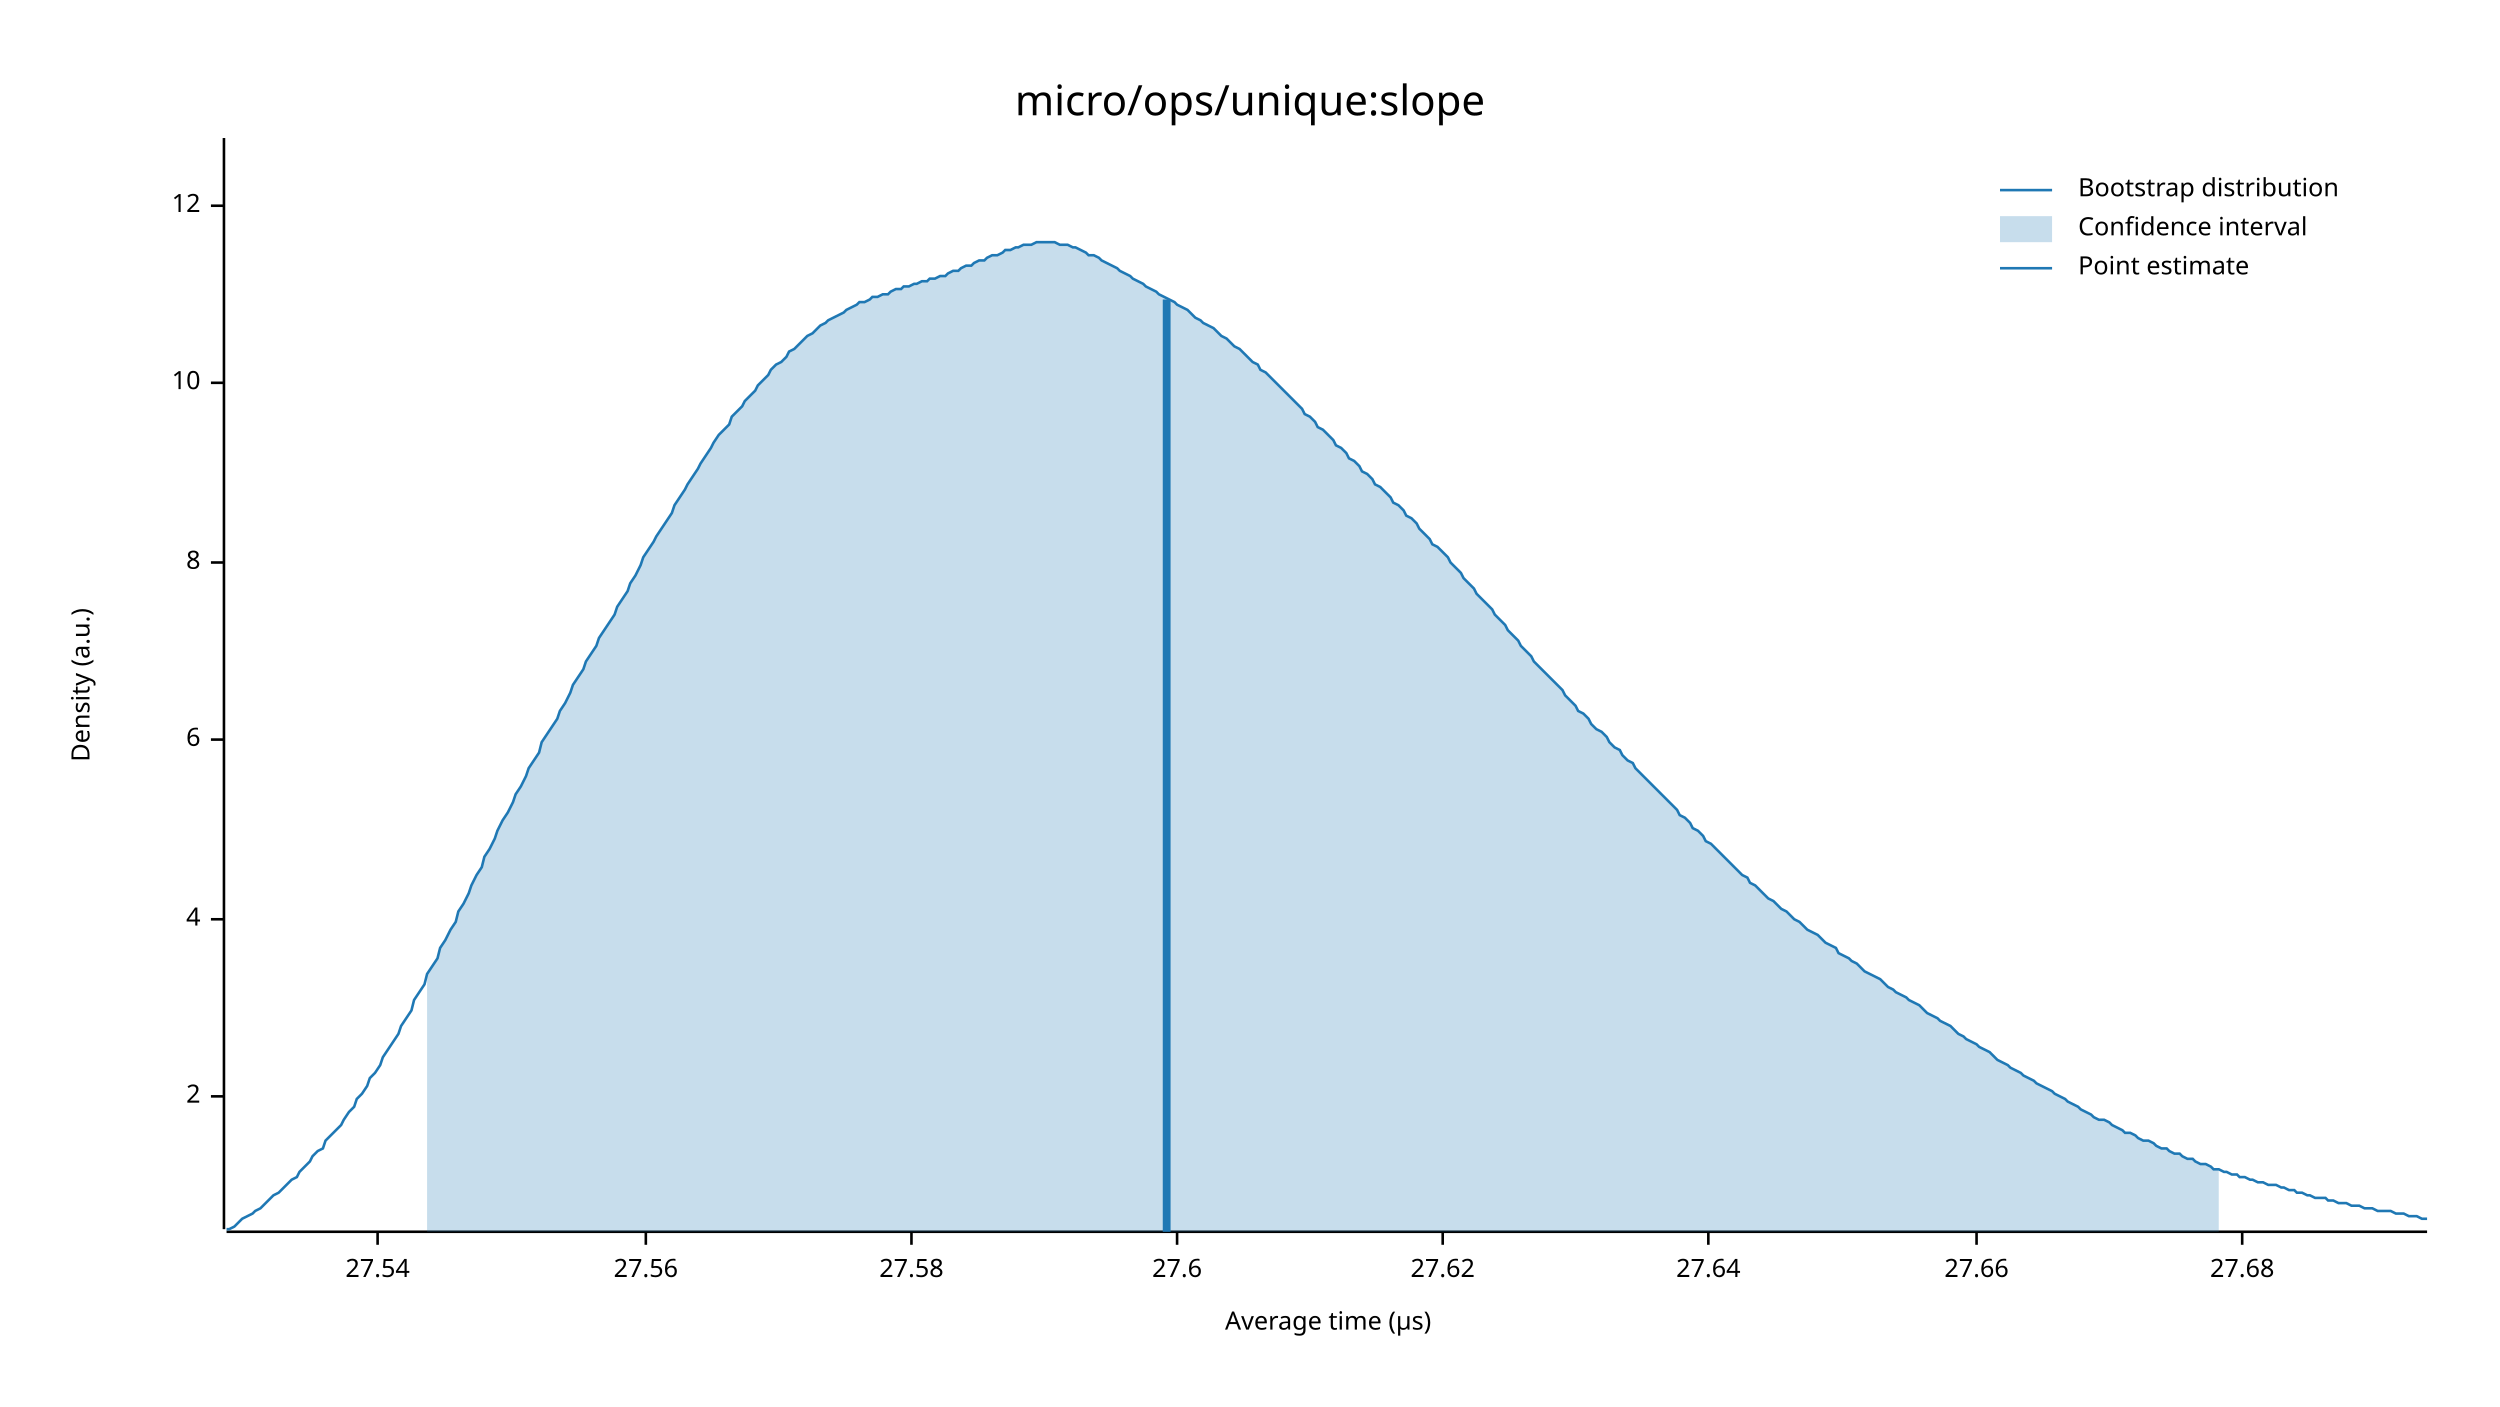
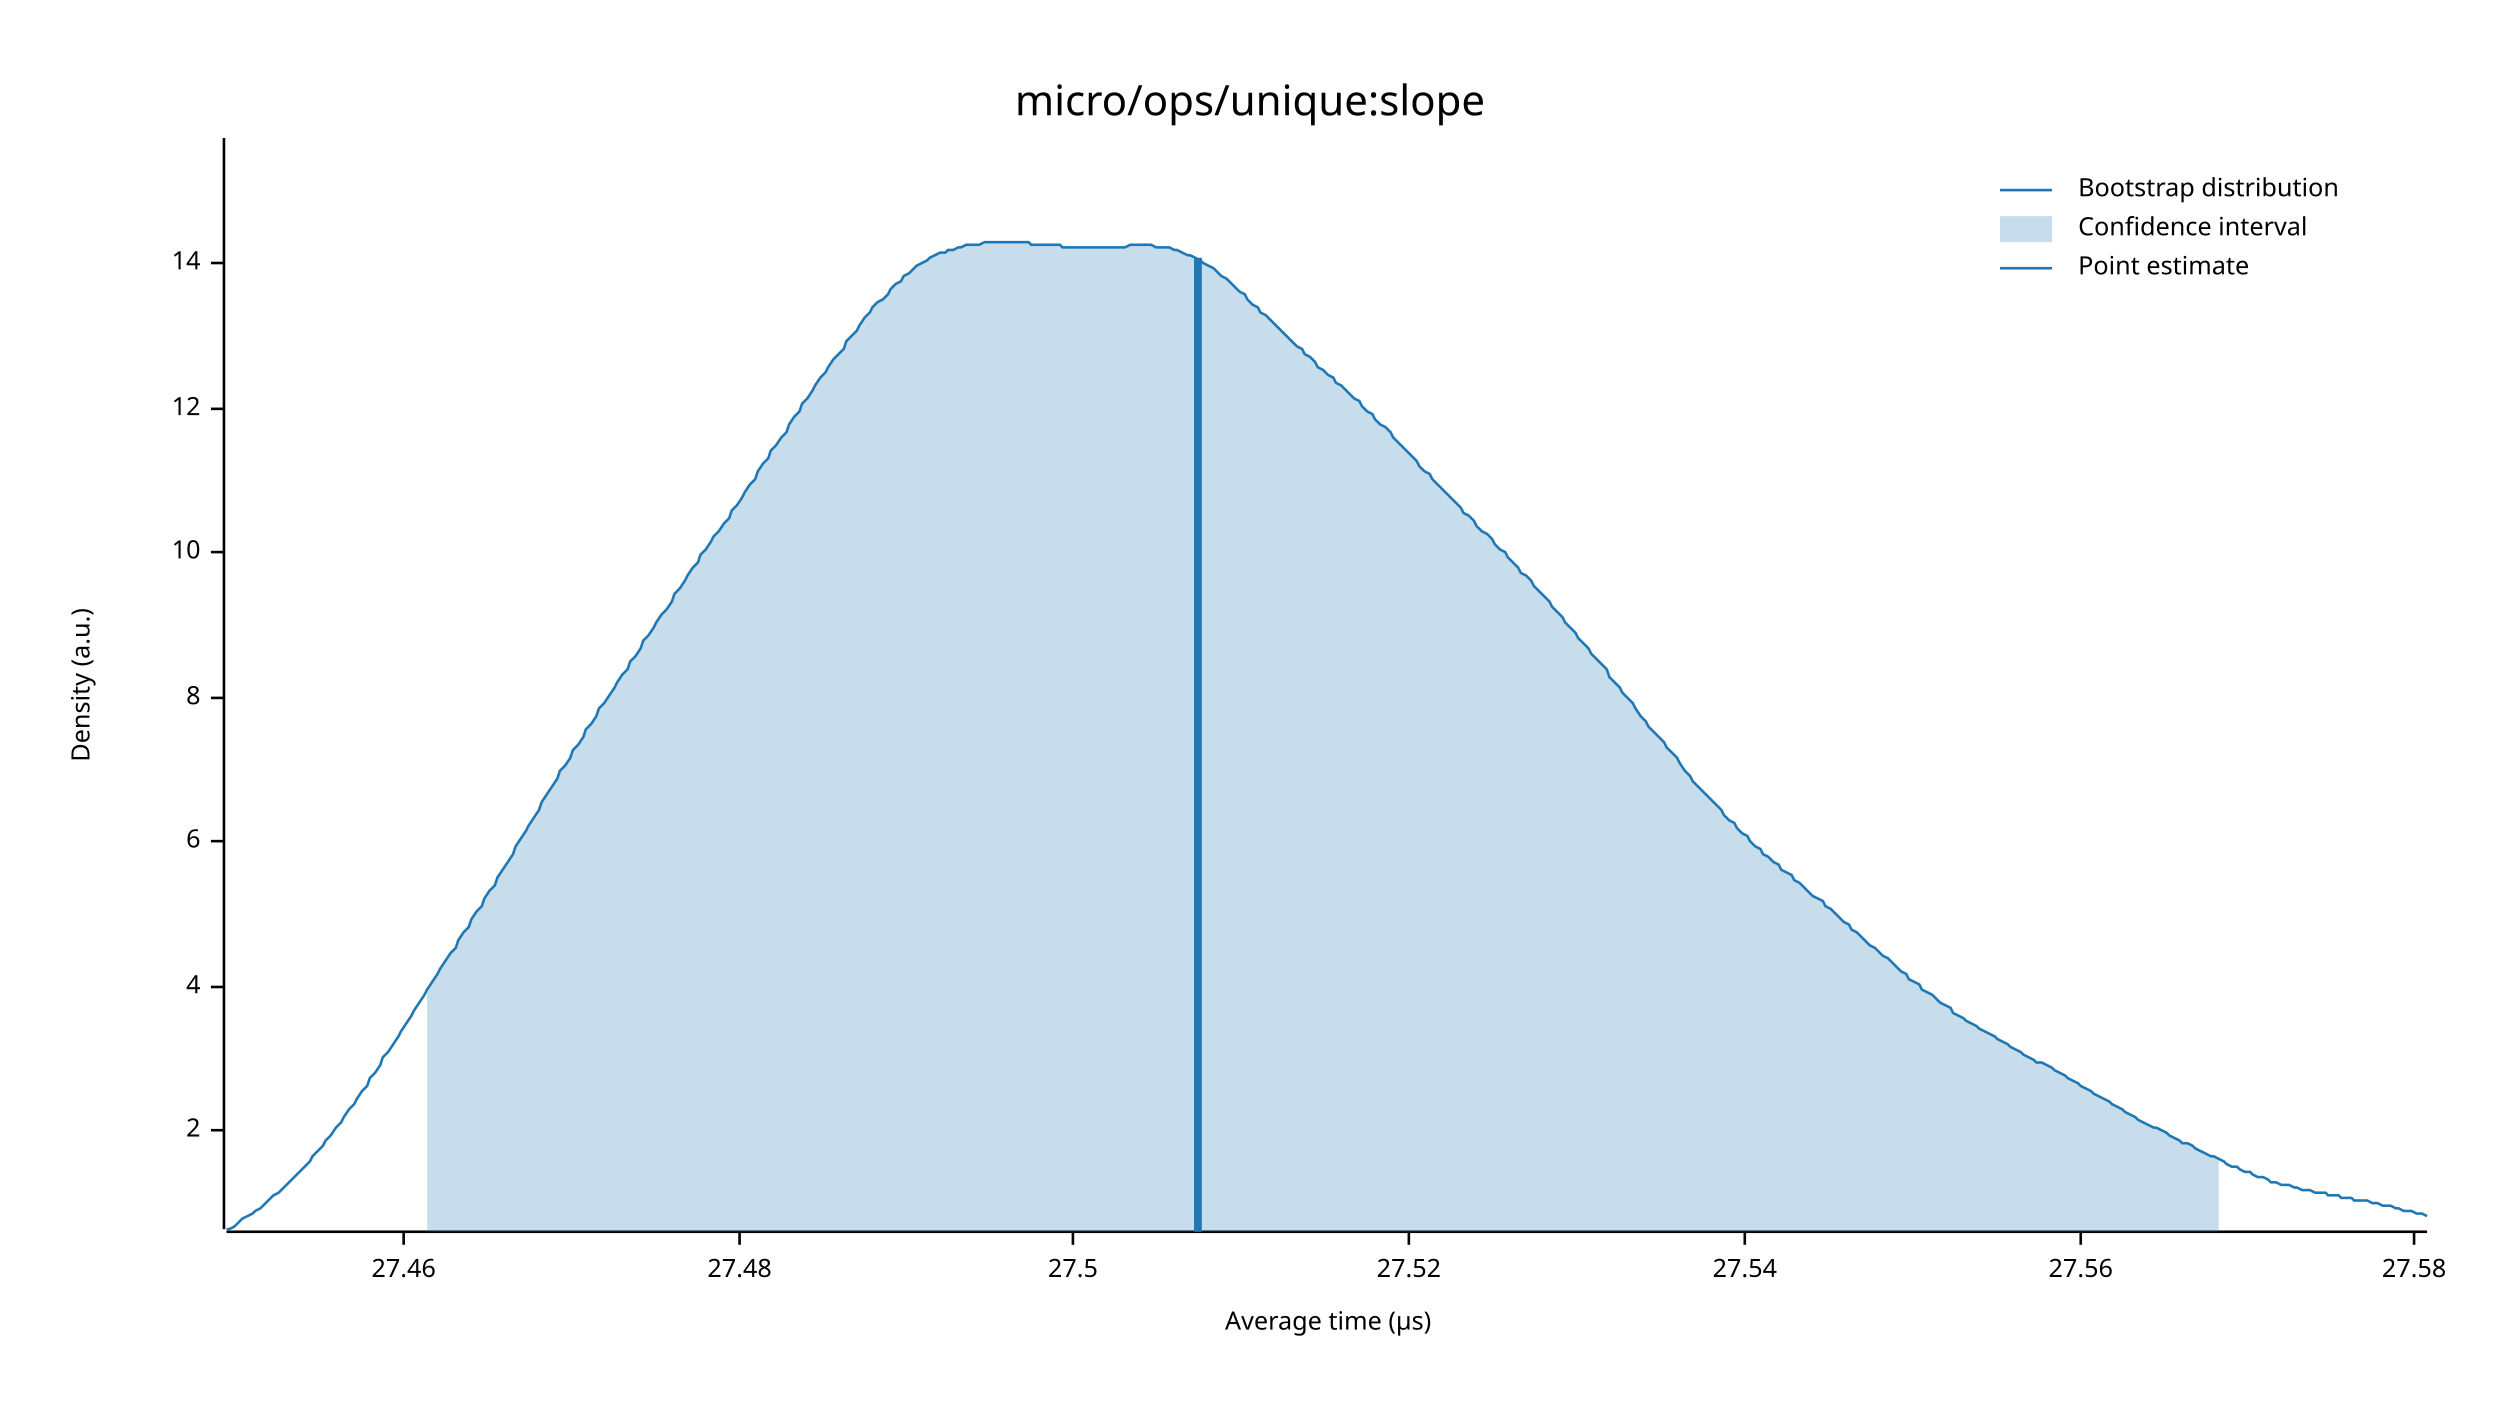
<svg xmlns="http://www.w3.org/2000/svg" width="960" height="540" viewBox="0 0 960 540">
  <text x="480" y="32" dy="0.76em" text-anchor="middle" font-family="sans-serif" font-size="16.129" opacity="1" fill="#000000">
micro/ops/unique:slope
</text>
  <text x="27" y="263" dy="0.76em" text-anchor="middle" font-family="sans-serif" font-size="9.677" opacity="1" fill="#000000" transform="rotate(270, 27, 263)">
Density (a.u.)
</text>
  <text x="510" y="513" dy="-0.5ex" text-anchor="middle" font-family="sans-serif" font-size="9.677" opacity="1" fill="#000000">
Average time (µs)
</text>
  <polyline fill="none" opacity="1" stroke="#000000" stroke-width="1" points="86,53 86,472 " />
-   <text x="77" y="421" dy="0.5ex" text-anchor="end" font-family="sans-serif" font-size="9.677" opacity="1" fill="#000000">
+   <text x="77" y="434" dy="0.5ex" text-anchor="end" font-family="sans-serif" font-size="9.677" opacity="1" fill="#000000">
2
</text>
-   <polyline fill="none" opacity="1" stroke="#000000" stroke-width="1" points="81,421 86,421 " />
-   <text x="77" y="353" dy="0.5ex" text-anchor="end" font-family="sans-serif" font-size="9.677" opacity="1" fill="#000000">
+   <polyline fill="none" opacity="1" stroke="#000000" stroke-width="1" points="81,434 86,434 " />
+   <text x="77" y="379" dy="0.5ex" text-anchor="end" font-family="sans-serif" font-size="9.677" opacity="1" fill="#000000">
4
</text>
-   <polyline fill="none" opacity="1" stroke="#000000" stroke-width="1" points="81,353 86,353 " />
-   <text x="77" y="284" dy="0.5ex" text-anchor="end" font-family="sans-serif" font-size="9.677" opacity="1" fill="#000000">
+   <polyline fill="none" opacity="1" stroke="#000000" stroke-width="1" points="81,379 86,379 " />
+   <text x="77" y="323" dy="0.5ex" text-anchor="end" font-family="sans-serif" font-size="9.677" opacity="1" fill="#000000">
6
</text>
-   <polyline fill="none" opacity="1" stroke="#000000" stroke-width="1" points="81,284 86,284 " />
-   <text x="77" y="216" dy="0.5ex" text-anchor="end" font-family="sans-serif" font-size="9.677" opacity="1" fill="#000000">
+   <polyline fill="none" opacity="1" stroke="#000000" stroke-width="1" points="81,323 86,323 " />
+   <text x="77" y="268" dy="0.5ex" text-anchor="end" font-family="sans-serif" font-size="9.677" opacity="1" fill="#000000">
8
</text>
-   <polyline fill="none" opacity="1" stroke="#000000" stroke-width="1" points="81,216 86,216 " />
-   <text x="77" y="147" dy="0.5ex" text-anchor="end" font-family="sans-serif" font-size="9.677" opacity="1" fill="#000000">
+   <polyline fill="none" opacity="1" stroke="#000000" stroke-width="1" points="81,268 86,268 " />
+   <text x="77" y="212" dy="0.5ex" text-anchor="end" font-family="sans-serif" font-size="9.677" opacity="1" fill="#000000">
10
</text>
-   <polyline fill="none" opacity="1" stroke="#000000" stroke-width="1" points="81,147 86,147 " />
-   <text x="77" y="79" dy="0.5ex" text-anchor="end" font-family="sans-serif" font-size="9.677" opacity="1" fill="#000000">
+   <polyline fill="none" opacity="1" stroke="#000000" stroke-width="1" points="81,212 86,212 " />
+   <text x="77" y="157" dy="0.5ex" text-anchor="end" font-family="sans-serif" font-size="9.677" opacity="1" fill="#000000">
12
</text>
-   <polyline fill="none" opacity="1" stroke="#000000" stroke-width="1" points="81,79 86,79 " />
+   <polyline fill="none" opacity="1" stroke="#000000" stroke-width="1" points="81,157 86,157 " />
+   <text x="77" y="101" dy="0.5ex" text-anchor="end" font-family="sans-serif" font-size="9.677" opacity="1" fill="#000000">
+ 14
+ </text>
+   <polyline fill="none" opacity="1" stroke="#000000" stroke-width="1" points="81,101 86,101 " />
  <polyline fill="none" opacity="1" stroke="#000000" stroke-width="1" points="87,473 932,473 " />
-   <text x="145" y="483" dy="0.76em" text-anchor="middle" font-family="sans-serif" font-size="9.677" opacity="1" fill="#000000">
+   <text x="155" y="483" dy="0.76em" text-anchor="middle" font-family="sans-serif" font-size="9.677" opacity="1" fill="#000000">
+ 27.46
+ </text>
+   <polyline fill="none" opacity="1" stroke="#000000" stroke-width="1" points="155,473 155,478 " />
+   <text x="284" y="483" dy="0.76em" text-anchor="middle" font-family="sans-serif" font-size="9.677" opacity="1" fill="#000000">
+ 27.48
+ </text>
+   <polyline fill="none" opacity="1" stroke="#000000" stroke-width="1" points="284,473 284,478 " />
+   <text x="412" y="483" dy="0.76em" text-anchor="middle" font-family="sans-serif" font-size="9.677" opacity="1" fill="#000000">
+ 27.5
+ </text>
+   <polyline fill="none" opacity="1" stroke="#000000" stroke-width="1" points="412,473 412,478 " />
+   <text x="541" y="483" dy="0.76em" text-anchor="middle" font-family="sans-serif" font-size="9.677" opacity="1" fill="#000000">
+ 27.52
+ </text>
+   <polyline fill="none" opacity="1" stroke="#000000" stroke-width="1" points="541,473 541,478 " />
+   <text x="670" y="483" dy="0.76em" text-anchor="middle" font-family="sans-serif" font-size="9.677" opacity="1" fill="#000000">
27.54
</text>
-   <polyline fill="none" opacity="1" stroke="#000000" stroke-width="1" points="145,473 145,478 " />
-   <text x="248" y="483" dy="0.76em" text-anchor="middle" font-family="sans-serif" font-size="9.677" opacity="1" fill="#000000">
+   <polyline fill="none" opacity="1" stroke="#000000" stroke-width="1" points="670,473 670,478 " />
+   <text x="799" y="483" dy="0.76em" text-anchor="middle" font-family="sans-serif" font-size="9.677" opacity="1" fill="#000000">
27.56
</text>
-   <polyline fill="none" opacity="1" stroke="#000000" stroke-width="1" points="248,473 248,478 " />
-   <text x="350" y="483" dy="0.76em" text-anchor="middle" font-family="sans-serif" font-size="9.677" opacity="1" fill="#000000">
+   <polyline fill="none" opacity="1" stroke="#000000" stroke-width="1" points="799,473 799,478 " />
+   <text x="927" y="483" dy="0.76em" text-anchor="middle" font-family="sans-serif" font-size="9.677" opacity="1" fill="#000000">
27.58
</text>
-   <polyline fill="none" opacity="1" stroke="#000000" stroke-width="1" points="350,473 350,478 " />
-   <text x="452" y="483" dy="0.76em" text-anchor="middle" font-family="sans-serif" font-size="9.677" opacity="1" fill="#000000">
- 27.6
- </text>
-   <polyline fill="none" opacity="1" stroke="#000000" stroke-width="1" points="452,473 452,478 " />
-   <text x="554" y="483" dy="0.76em" text-anchor="middle" font-family="sans-serif" font-size="9.677" opacity="1" fill="#000000">
- 27.62
- </text>
-   <polyline fill="none" opacity="1" stroke="#000000" stroke-width="1" points="554,473 554,478 " />
-   <text x="656" y="483" dy="0.76em" text-anchor="middle" font-family="sans-serif" font-size="9.677" opacity="1" fill="#000000">
- 27.64
- </text>
-   <polyline fill="none" opacity="1" stroke="#000000" stroke-width="1" points="656,473 656,478 " />
-   <text x="759" y="483" dy="0.76em" text-anchor="middle" font-family="sans-serif" font-size="9.677" opacity="1" fill="#000000">
- 27.66
- </text>
-   <polyline fill="none" opacity="1" stroke="#000000" stroke-width="1" points="759,473 759,478 " />
-   <text x="861" y="483" dy="0.76em" text-anchor="middle" font-family="sans-serif" font-size="9.677" opacity="1" fill="#000000">
- 27.68
- </text>
-   <polyline fill="none" opacity="1" stroke="#000000" stroke-width="1" points="861,473 861,478 " />
-   <polyline fill="none" opacity="1" stroke="#1F78B4" stroke-width="1" points="87,472 88,472 90,471 92,469 93,468 95,467 97,466 98,465 100,464 102,462 103,461 105,459 107,458 109,456 110,455 112,453 114,452 115,450 117,448 119,446 120,444 122,442 124,441 125,438 127,436 129,434 131,432 132,430 134,427 136,425 137,422 139,420 141,417 142,414 144,412 146,409 147,406 149,403 151,400 153,397 154,394 156,391 158,388 159,384 161,381 163,378 164,374 166,371 168,368 169,364 171,361 173,357 175,354 176,350 178,347 180,343 181,340 183,336 185,333 186,329 188,326 190,322 191,319 193,315 195,312 197,308 198,305 200,302 202,298 203,295 205,292 207,289 208,285 210,282 212,279 214,276 215,273 217,270 219,266 220,263 222,260 224,257 225,254 227,251 229,248 230,245 232,242 234,239 236,236 237,233 239,230 241,227 242,224 244,221 246,217 247,214 249,211 251,208 252,206 254,203 256,200 258,197 259,194 261,191 263,188 264,186 266,183 268,180 269,178 271,175 273,172 274,170 276,167 278,165 280,163 281,160 283,158 285,156 286,154 288,152 290,150 291,148 293,146 295,144 296,142 298,140 300,139 302,137 303,135 305,134 307,132 308,131 310,129 312,128 313,127 315,125 317,124 318,123 320,122 322,121 324,120 325,119 327,118 329,117 330,116 332,116 334,115 335,114 337,114 339,113 341,113 342,112 344,111 346,111 347,110 349,110 351,109 352,109 354,108 356,108 357,107 359,107 361,106 363,106 364,105 366,104 368,104 369,103 371,102 373,102 374,101 376,100 378,100 379,99 381,98 383,98 385,97 386,96 388,96 390,95 391,95 393,94 395,94 396,94 398,93 400,93 401,93 403,93 405,93 407,94 408,94 410,94 412,95 413,95 415,96 417,97 418,98 420,98 422,99 423,100 425,101 427,102 429,103 430,104 432,105 434,106 435,107 437,108 439,109 440,110 442,111 444,112 445,113 447,114 449,115 451,116 452,117 454,118 456,119 457,120 459,122 461,123 462,124 464,125 466,126 468,128 469,129 471,130 473,132 474,133 476,134 478,136 479,137 481,139 483,140 484,142 486,143 488,145 490,147 491,148 493,150 495,152 496,153 498,155 500,157 501,159 503,160 505,162 506,164 508,165 510,167 512,169 513,171 515,172 517,174 518,176 520,177 522,179 523,181 525,182 527,184 528,186 530,187 532,189 534,191 535,193 537,194 539,196 540,198 542,199 544,201 545,203 547,205 549,207 550,209 552,210 554,212 556,214 557,216 559,218 561,220 562,222 564,224 566,226 567,228 569,230 571,232 573,234 574,236 576,238 578,240 579,242 581,244 583,246 584,248 586,250 588,252 589,254 591,256 593,258 595,260 596,261 598,263 600,265 601,267 603,269 605,271 606,273 608,274 610,276 611,278 613,280 615,281 617,283 618,285 620,287 622,288 623,290 625,292 627,293 628,295 630,297 632,299 633,300 635,302 637,304 639,306 640,307 642,309 644,311 645,313 647,314 649,316 650,318 652,319 654,321 655,323 657,324 659,326 661,328 662,329 664,331 666,333 667,334 669,336 671,337 672,339 674,340 676,342 677,343 679,345 681,346 683,348 684,349 686,350 688,352 689,353 691,354 693,356 694,357 696,358 698,359 700,361 701,362 703,363 705,364 706,366 708,367 710,368 711,369 713,370 715,372 716,373 718,374 720,375 722,376 723,377 725,379 727,380 728,381 730,382 732,383 733,384 735,385 737,386 738,387 740,389 742,390 744,391 745,392 747,393 749,394 750,395 752,397 754,398 755,399 757,400 759,401 760,402 762,403 764,404 766,406 767,407 769,408 771,409 772,410 774,411 776,412 777,413 779,414 781,415 782,416 784,417 786,418 788,419 789,420 791,421 793,422 794,423 796,424 798,425 799,426 801,427 803,428 804,429 806,430 808,430 810,431 811,432 813,433 815,434 816,435 818,435 820,436 821,437 823,438 825,438 827,439 828,440 830,441 832,441 833,442 835,443 837,443 838,444 840,445 842,445 843,446 845,447 847,447 849,448 850,449 852,449 854,450 855,450 857,451 859,451 860,452 862,452 864,453 865,453 867,454 869,454 871,455 872,455 874,455 876,456 877,456 879,457 881,457 882,458 884,458 886,459 887,459 889,460 891,460 893,460 894,461 896,461 898,462 899,462 901,462 903,463 904,463 906,463 908,464 909,464 911,464 913,465 915,465 916,465 918,465 920,466 921,466 923,466 925,467 926,467 928,467 930,468 932,468 " />
-   <polygon opacity="0.25" fill="#1F78B4" points="164,374 166,371 168,368 169,364 171,361 173,357 175,354 176,350 178,347 180,343 181,340 183,336 185,333 186,329 188,326 190,322 191,319 193,315 195,312 197,308 198,305 200,302 202,298 203,295 205,292 207,289 208,285 210,282 212,279 214,276 215,273 217,270 219,266 220,263 222,260 224,257 225,254 227,251 229,248 230,245 232,242 234,239 236,236 237,233 239,230 241,227 242,224 244,221 246,217 247,214 249,211 251,208 252,206 254,203 256,200 258,197 259,194 261,191 263,188 264,186 266,183 268,180 269,178 271,175 273,172 274,170 276,167 278,165 280,163 281,160 283,158 285,156 286,154 288,152 290,150 291,148 293,146 295,144 296,142 298,140 300,139 302,137 303,135 305,134 307,132 308,131 310,129 312,128 313,127 315,125 317,124 318,123 320,122 322,121 324,120 325,119 327,118 329,117 330,116 332,116 334,115 335,114 337,114 339,113 341,113 342,112 344,111 346,111 347,110 349,110 351,109 352,109 354,108 356,108 357,107 359,107 361,106 363,106 364,105 366,104 368,104 369,103 371,102 373,102 374,101 376,100 378,100 379,99 381,98 383,98 385,97 386,96 388,96 390,95 391,95 393,94 395,94 396,94 398,93 400,93 401,93 403,93 405,93 407,94 408,94 410,94 412,95 413,95 415,96 417,97 418,98 420,98 422,99 423,100 425,101 427,102 429,103 430,104 432,105 434,106 435,107 437,108 439,109 440,110 442,111 444,112 445,113 447,114 449,115 451,116 452,117 454,118 456,119 457,120 459,122 461,123 462,124 464,125 466,126 468,128 469,129 471,130 473,132 474,133 476,134 478,136 479,137 481,139 483,140 484,142 486,143 488,145 490,147 491,148 493,150 495,152 496,153 498,155 500,157 501,159 503,160 505,162 506,164 508,165 510,167 512,169 513,171 515,172 517,174 518,176 520,177 522,179 523,181 525,182 527,184 528,186 530,187 532,189 534,191 535,193 537,194 539,196 540,198 542,199 544,201 545,203 547,205 549,207 550,209 552,210 554,212 556,214 557,216 559,218 561,220 562,222 564,224 566,226 567,228 569,230 571,232 573,234 574,236 576,238 578,240 579,242 581,244 583,246 584,248 586,250 588,252 589,254 591,256 593,258 595,260 596,261 598,263 600,265 601,267 603,269 605,271 606,273 608,274 610,276 611,278 613,280 615,281 617,283 618,285 620,287 622,288 623,290 625,292 627,293 628,295 630,297 632,299 633,300 635,302 637,304 639,306 640,307 642,309 644,311 645,313 647,314 649,316 650,318 652,319 654,321 655,323 657,324 659,326 661,328 662,329 664,331 666,333 667,334 669,336 671,337 672,339 674,340 676,342 677,343 679,345 681,346 683,348 684,349 686,350 688,352 689,353 691,354 693,356 694,357 696,358 698,359 700,361 701,362 703,363 705,364 706,366 708,367 710,368 711,369 713,370 715,372 716,373 718,374 720,375 722,376 723,377 725,379 727,380 728,381 730,382 732,383 733,384 735,385 737,386 738,387 740,389 742,390 744,391 745,392 747,393 749,394 750,395 752,397 754,398 755,399 757,400 759,401 760,402 762,403 764,404 766,406 767,407 769,408 771,409 772,410 774,411 776,412 777,413 779,414 781,415 782,416 784,417 786,418 788,419 789,420 791,421 793,422 794,423 796,424 798,425 799,426 801,427 803,428 804,429 806,430 808,430 810,431 811,432 813,433 815,434 816,435 818,435 820,436 821,437 823,438 825,438 827,439 828,440 830,441 832,441 833,442 835,443 837,443 838,444 840,445 842,445 843,446 845,447 847,447 849,448 850,449 852,449 852,473 164,473 " />
-   <polyline fill="none" opacity="1" stroke="#1F78B4" stroke-width="3" points="448,473 448,115 " />
+   <polyline fill="none" opacity="1" stroke="#000000" stroke-width="1" points="927,473 927,478 " />
+   <polyline fill="none" opacity="1" stroke="#1F78B4" stroke-width="1" points="87,472 88,472 90,471 92,469 93,468 95,467 97,466 98,465 100,464 102,462 103,461 105,459 107,458 109,456 110,455 112,453 114,451 115,450 117,448 119,446 120,444 122,442 124,440 125,438 127,436 129,433 131,431 132,429 134,426 136,424 137,422 139,419 141,417 142,414 144,412 146,409 147,406 149,404 151,401 153,398 154,396 156,393 158,390 159,388 161,385 163,382 164,380 166,377 168,374 169,372 171,369 173,366 175,364 176,361 178,358 180,356 181,353 183,350 185,348 186,345 188,342 190,340 191,337 193,334 195,331 197,328 198,325 200,322 202,319 203,317 205,314 207,311 208,308 210,305 212,302 214,299 215,296 217,294 219,291 220,288 222,286 224,283 225,280 227,278 229,275 230,272 232,270 234,267 236,264 237,262 239,259 241,257 242,254 244,252 246,249 247,246 249,244 251,241 252,239 254,236 256,234 258,231 259,228 261,226 263,223 264,221 266,218 268,216 269,213 271,211 273,208 274,206 276,204 278,201 280,199 281,196 283,194 285,191 286,189 288,186 290,184 291,181 293,178 295,176 296,173 298,171 300,168 302,166 303,163 305,160 307,158 308,155 310,153 312,150 313,148 315,145 317,143 318,141 320,138 322,136 324,134 325,131 327,129 329,127 330,125 332,122 334,120 335,118 337,116 339,115 341,113 342,111 344,109 346,108 347,106 349,105 351,103 352,102 354,101 356,100 357,99 359,98 361,97 363,97 364,96 366,96 368,95 369,95 371,94 373,94 374,94 376,94 378,93 379,93 381,93 383,93 385,93 386,93 388,93 390,93 391,93 393,93 395,93 396,94 398,94 400,94 401,94 403,94 405,94 407,94 408,95 410,95 412,95 413,95 415,95 417,95 418,95 420,95 422,95 423,95 425,95 427,95 429,95 430,95 432,95 434,94 435,94 437,94 439,94 440,94 442,94 444,95 445,95 447,95 449,95 451,96 452,96 454,97 456,98 457,98 459,99 461,100 462,101 464,102 466,103 468,105 469,106 471,107 473,109 474,110 476,112 478,113 479,115 481,117 483,118 484,120 486,121 488,123 490,125 491,126 493,128 495,130 496,131 498,133 500,134 501,136 503,137 505,139 506,141 508,142 510,144 512,145 513,147 515,148 517,150 518,151 520,153 522,154 523,156 525,158 527,159 528,161 530,163 532,164 534,166 535,168 537,170 539,172 540,173 542,175 544,177 545,179 547,181 549,182 550,184 552,186 554,188 556,190 557,191 559,193 561,195 562,197 564,198 566,200 567,202 569,204 571,205 573,207 574,209 576,211 578,212 579,214 581,216 583,218 584,220 586,221 588,223 589,225 591,227 593,229 595,231 596,233 598,235 600,237 601,239 603,241 605,243 606,245 608,247 610,249 611,251 613,253 615,255 617,257 618,260 620,262 622,264 623,266 625,268 627,270 628,272 630,275 632,277 633,279 635,281 637,283 639,285 640,287 642,289 644,291 645,293 647,296 649,298 650,300 652,302 654,304 655,305 657,307 659,309 661,311 662,313 664,315 666,316 667,318 669,320 671,321 672,323 674,325 676,326 677,328 679,329 681,331 683,332 684,334 686,335 688,336 689,338 691,339 693,341 694,342 696,344 698,345 700,346 701,348 703,349 705,351 706,352 708,354 710,355 711,357 713,358 715,360 716,361 718,363 720,364 722,366 723,367 725,368 727,370 728,371 730,373 732,374 733,376 735,377 737,378 738,380 740,381 742,382 744,384 745,385 747,386 749,387 750,389 752,390 754,391 755,392 757,393 759,394 760,395 762,396 764,397 766,398 767,399 769,400 771,401 772,402 774,403 776,404 777,405 779,406 781,407 782,408 784,408 786,409 788,410 789,411 791,412 793,413 794,414 796,415 798,416 799,417 801,418 803,419 804,420 806,421 808,422 810,423 811,424 813,425 815,426 816,427 818,428 820,429 821,430 823,431 825,432 827,433 828,433 830,434 832,435 833,436 835,437 837,438 838,439 840,439 842,440 843,441 845,442 847,443 849,444 850,444 852,445 854,446 855,447 857,448 859,448 860,449 862,450 864,450 865,451 867,452 869,452 871,453 872,454 874,454 876,455 877,455 879,455 881,456 882,456 884,457 886,457 887,457 889,458 891,458 893,458 894,459 896,459 898,459 899,460 901,460 903,460 904,461 906,461 908,461 909,461 911,462 913,462 915,463 916,463 918,463 920,464 921,464 923,465 925,465 926,465 928,466 930,466 932,467 " />
+   <polygon opacity="0.25" fill="#1F78B4" points="164,380 166,377 168,374 169,372 171,369 173,366 175,364 176,361 178,358 180,356 181,353 183,350 185,348 186,345 188,342 190,340 191,337 193,334 195,331 197,328 198,325 200,322 202,319 203,317 205,314 207,311 208,308 210,305 212,302 214,299 215,296 217,294 219,291 220,288 222,286 224,283 225,280 227,278 229,275 230,272 232,270 234,267 236,264 237,262 239,259 241,257 242,254 244,252 246,249 247,246 249,244 251,241 252,239 254,236 256,234 258,231 259,228 261,226 263,223 264,221 266,218 268,216 269,213 271,211 273,208 274,206 276,204 278,201 280,199 281,196 283,194 285,191 286,189 288,186 290,184 291,181 293,178 295,176 296,173 298,171 300,168 302,166 303,163 305,160 307,158 308,155 310,153 312,150 313,148 315,145 317,143 318,141 320,138 322,136 324,134 325,131 327,129 329,127 330,125 332,122 334,120 335,118 337,116 339,115 341,113 342,111 344,109 346,108 347,106 349,105 351,103 352,102 354,101 356,100 357,99 359,98 361,97 363,97 364,96 366,96 368,95 369,95 371,94 373,94 374,94 376,94 378,93 379,93 381,93 383,93 385,93 386,93 388,93 390,93 391,93 393,93 395,93 396,94 398,94 400,94 401,94 403,94 405,94 407,94 408,95 410,95 412,95 413,95 415,95 417,95 418,95 420,95 422,95 423,95 425,95 427,95 429,95 430,95 432,95 434,94 435,94 437,94 439,94 440,94 442,94 444,95 445,95 447,95 449,95 451,96 452,96 454,97 456,98 457,98 459,99 461,100 462,101 464,102 466,103 468,105 469,106 471,107 473,109 474,110 476,112 478,113 479,115 481,117 483,118 484,120 486,121 488,123 490,125 491,126 493,128 495,130 496,131 498,133 500,134 501,136 503,137 505,139 506,141 508,142 510,144 512,145 513,147 515,148 517,150 518,151 520,153 522,154 523,156 525,158 527,159 528,161 530,163 532,164 534,166 535,168 537,170 539,172 540,173 542,175 544,177 545,179 547,181 549,182 550,184 552,186 554,188 556,190 557,191 559,193 561,195 562,197 564,198 566,200 567,202 569,204 571,205 573,207 574,209 576,211 578,212 579,214 581,216 583,218 584,220 586,221 588,223 589,225 591,227 593,229 595,231 596,233 598,235 600,237 601,239 603,241 605,243 606,245 608,247 610,249 611,251 613,253 615,255 617,257 618,260 620,262 622,264 623,266 625,268 627,270 628,272 630,275 632,277 633,279 635,281 637,283 639,285 640,287 642,289 644,291 645,293 647,296 649,298 650,300 652,302 654,304 655,305 657,307 659,309 661,311 662,313 664,315 666,316 667,318 669,320 671,321 672,323 674,325 676,326 677,328 679,329 681,331 683,332 684,334 686,335 688,336 689,338 691,339 693,341 694,342 696,344 698,345 700,346 701,348 703,349 705,351 706,352 708,354 710,355 711,357 713,358 715,360 716,361 718,363 720,364 722,366 723,367 725,368 727,370 728,371 730,373 732,374 733,376 735,377 737,378 738,380 740,381 742,382 744,384 745,385 747,386 749,387 750,389 752,390 754,391 755,392 757,393 759,394 760,395 762,396 764,397 766,398 767,399 769,400 771,401 772,402 774,403 776,404 777,405 779,406 781,407 782,408 784,408 786,409 788,410 789,411 791,412 793,413 794,414 796,415 798,416 799,417 801,418 803,419 804,420 806,421 808,422 810,423 811,424 813,425 815,426 816,427 818,428 820,429 821,430 823,431 825,432 827,433 828,433 830,434 832,435 833,436 835,437 837,438 838,439 840,439 842,440 843,441 845,442 847,443 849,444 850,444 852,445 852,473 164,473 " />
+   <polyline fill="none" opacity="1" stroke="#1F78B4" stroke-width="3" points="460,473 460,99 " />
  <text x="798" y="68" dy="0.76em" text-anchor="start" font-family="sans-serif" font-size="9.677" opacity="1" fill="#000000">
Bootstrap distribution
</text>
  <text x="798" y="83" dy="0.76em" text-anchor="start" font-family="sans-serif" font-size="9.677" opacity="1" fill="#000000">
Confidence interval
</text>
  <text x="798" y="98" dy="0.76em" text-anchor="start" font-family="sans-serif" font-size="9.677" opacity="1" fill="#000000">
Point estimate
</text>
  <polyline fill="none" opacity="1" stroke="#1F78B4" stroke-width="1" points="768,73 788,73 " />
  <rect x="768" y="83" width="20" height="10" opacity="0.25" fill="#1F78B4" stroke="none" />
  <polyline fill="none" opacity="1" stroke="#1F78B4" stroke-width="1" points="768,103 788,103 " />
</svg>
